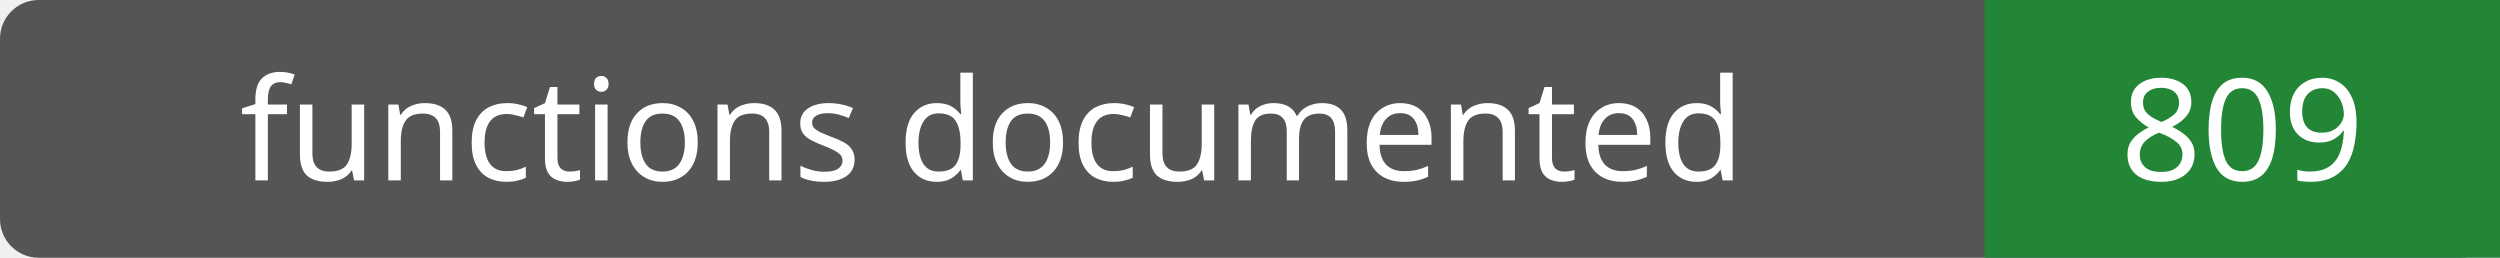
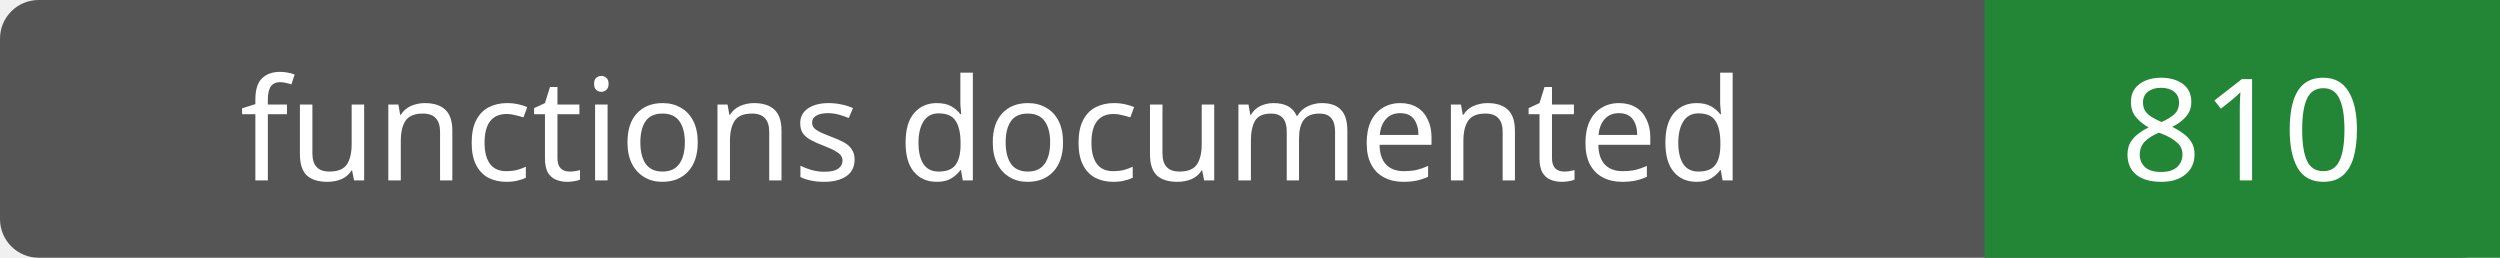
- <svg xmlns="http://www.w3.org/2000/svg" width="194" height="20" role="img" aria-label="functions documented: 809">
+ <svg xmlns="http://www.w3.org/2000/svg" width="194" height="20" role="img" aria-label="functions documented: 810">
  <rect width="194" height="20" rx="3" fill="#555" />
  <path fill="#238636" d="M154 0h40v20H154z" />
  <g fill="#fff" text-anchor="middle" font-family="Verdana,sans-serif" font-size="11">
    <text x="77.0" y="14">functions documented</text>
-     <text x="174.0" y="14">809</text>
+     <text x="174.0" y="14">810</text>
  </g>
</svg>
